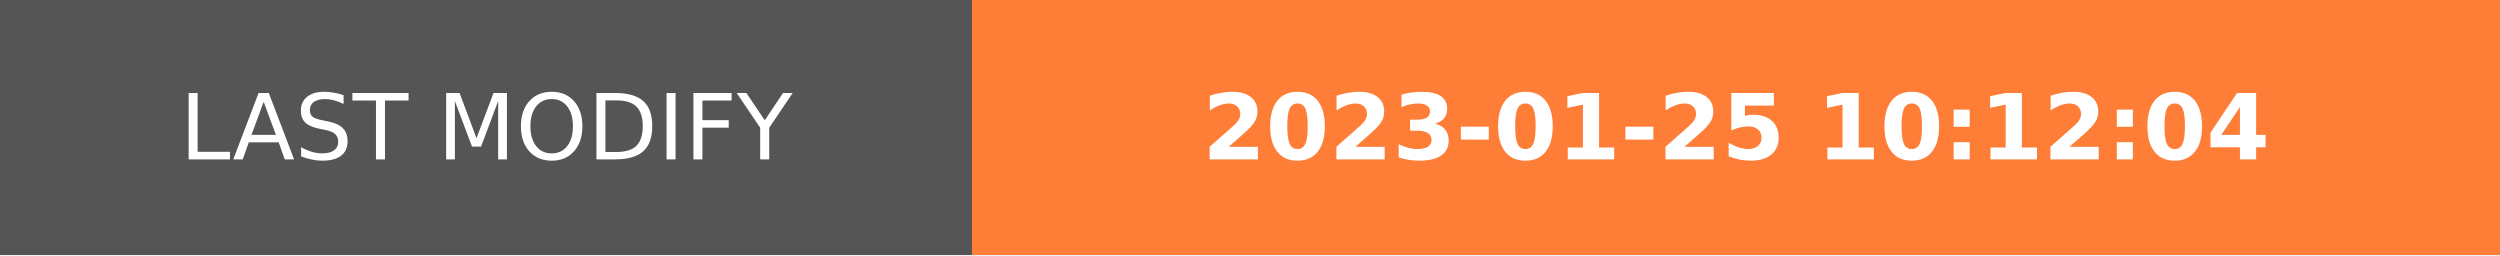
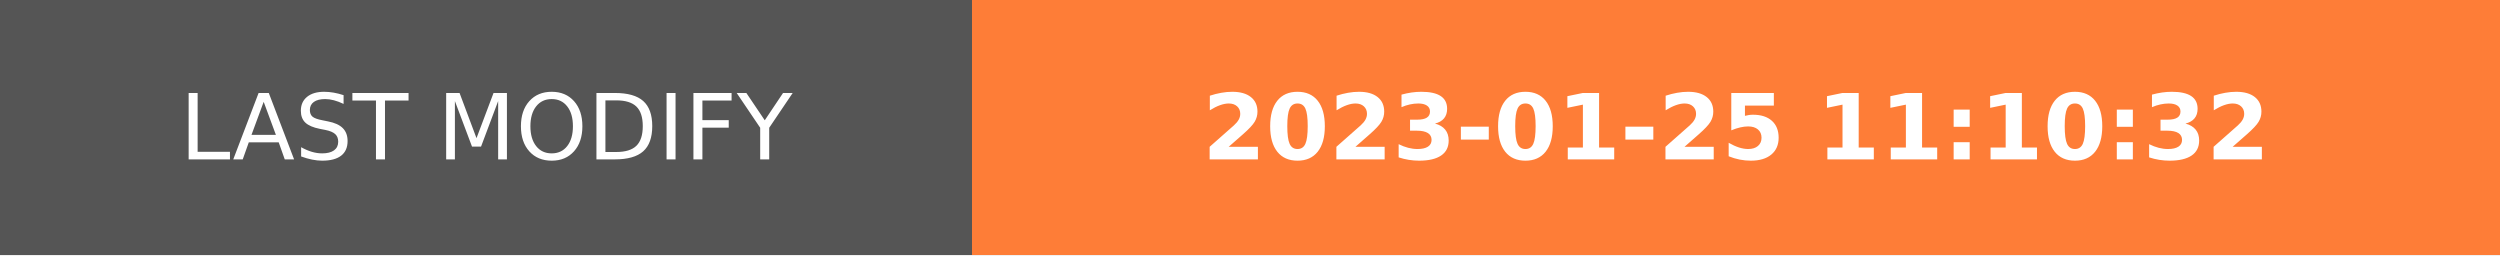
- <svg xmlns="http://www.w3.org/2000/svg" width="274.5" height="28" role="img" aria-label="LAST MODIFY: 2023-01-25 10:12:04">
+ <svg xmlns="http://www.w3.org/2000/svg" width="274.5" height="28" role="img" aria-label="LAST MODIFY: 2023-01-25 11:10:32">
  <g shape-rendering="crispEdges">
    <rect width="106.75" height="28" fill="#555" />
    <rect x="106.75" width="167.75" height="28" fill="#fe7d37" />
  </g>
  <g fill="#fff" text-anchor="middle" font-family="Verdana,Geneva,DejaVu Sans,sans-serif" text-rendering="geometricPrecision" font-size="100">
    <text transform="scale(.1)" x="533.75" y="175" textLength="827.5" fill="#fff">LAST MODIFY</text>
-     <text transform="scale(.1)" x="1906.25" y="175" textLength="1437.5" fill="#fff" font-weight="bold">2023-01-25 10:12:04</text>
+     <text transform="scale(.1)" x="1906.25" y="175" textLength="1437.5" fill="#fff" font-weight="bold">2023-01-25 11:10:32</text>
  </g>
</svg>
